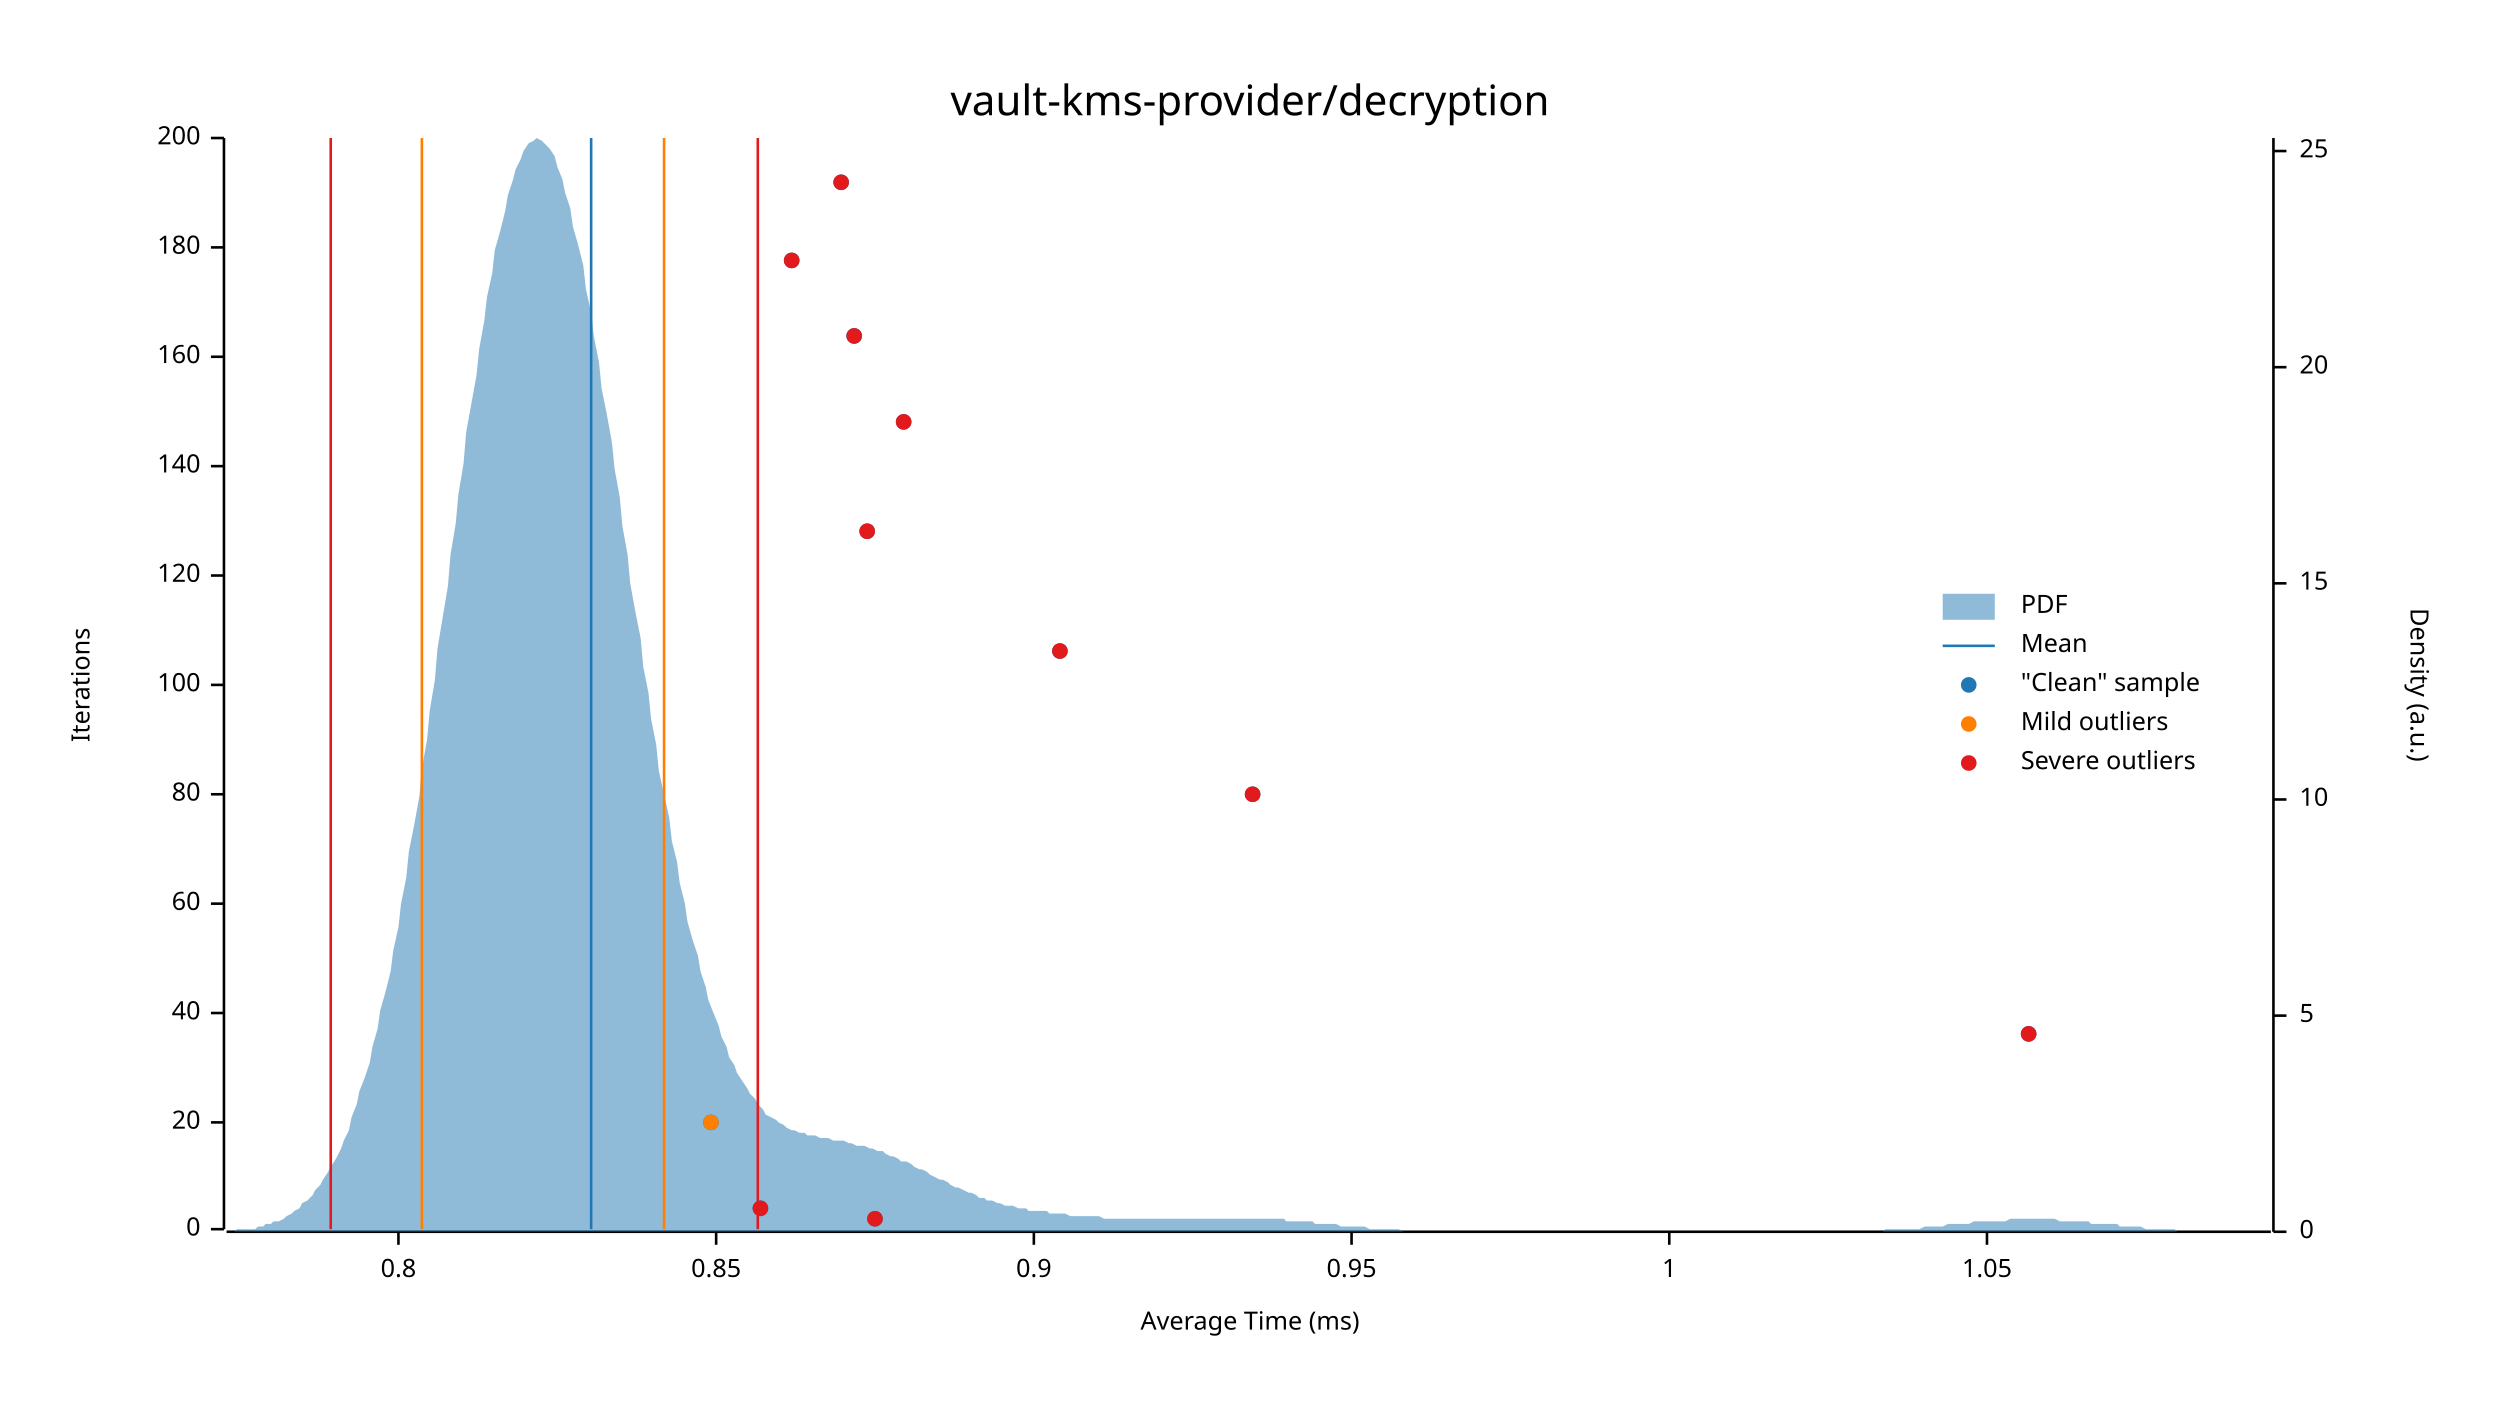
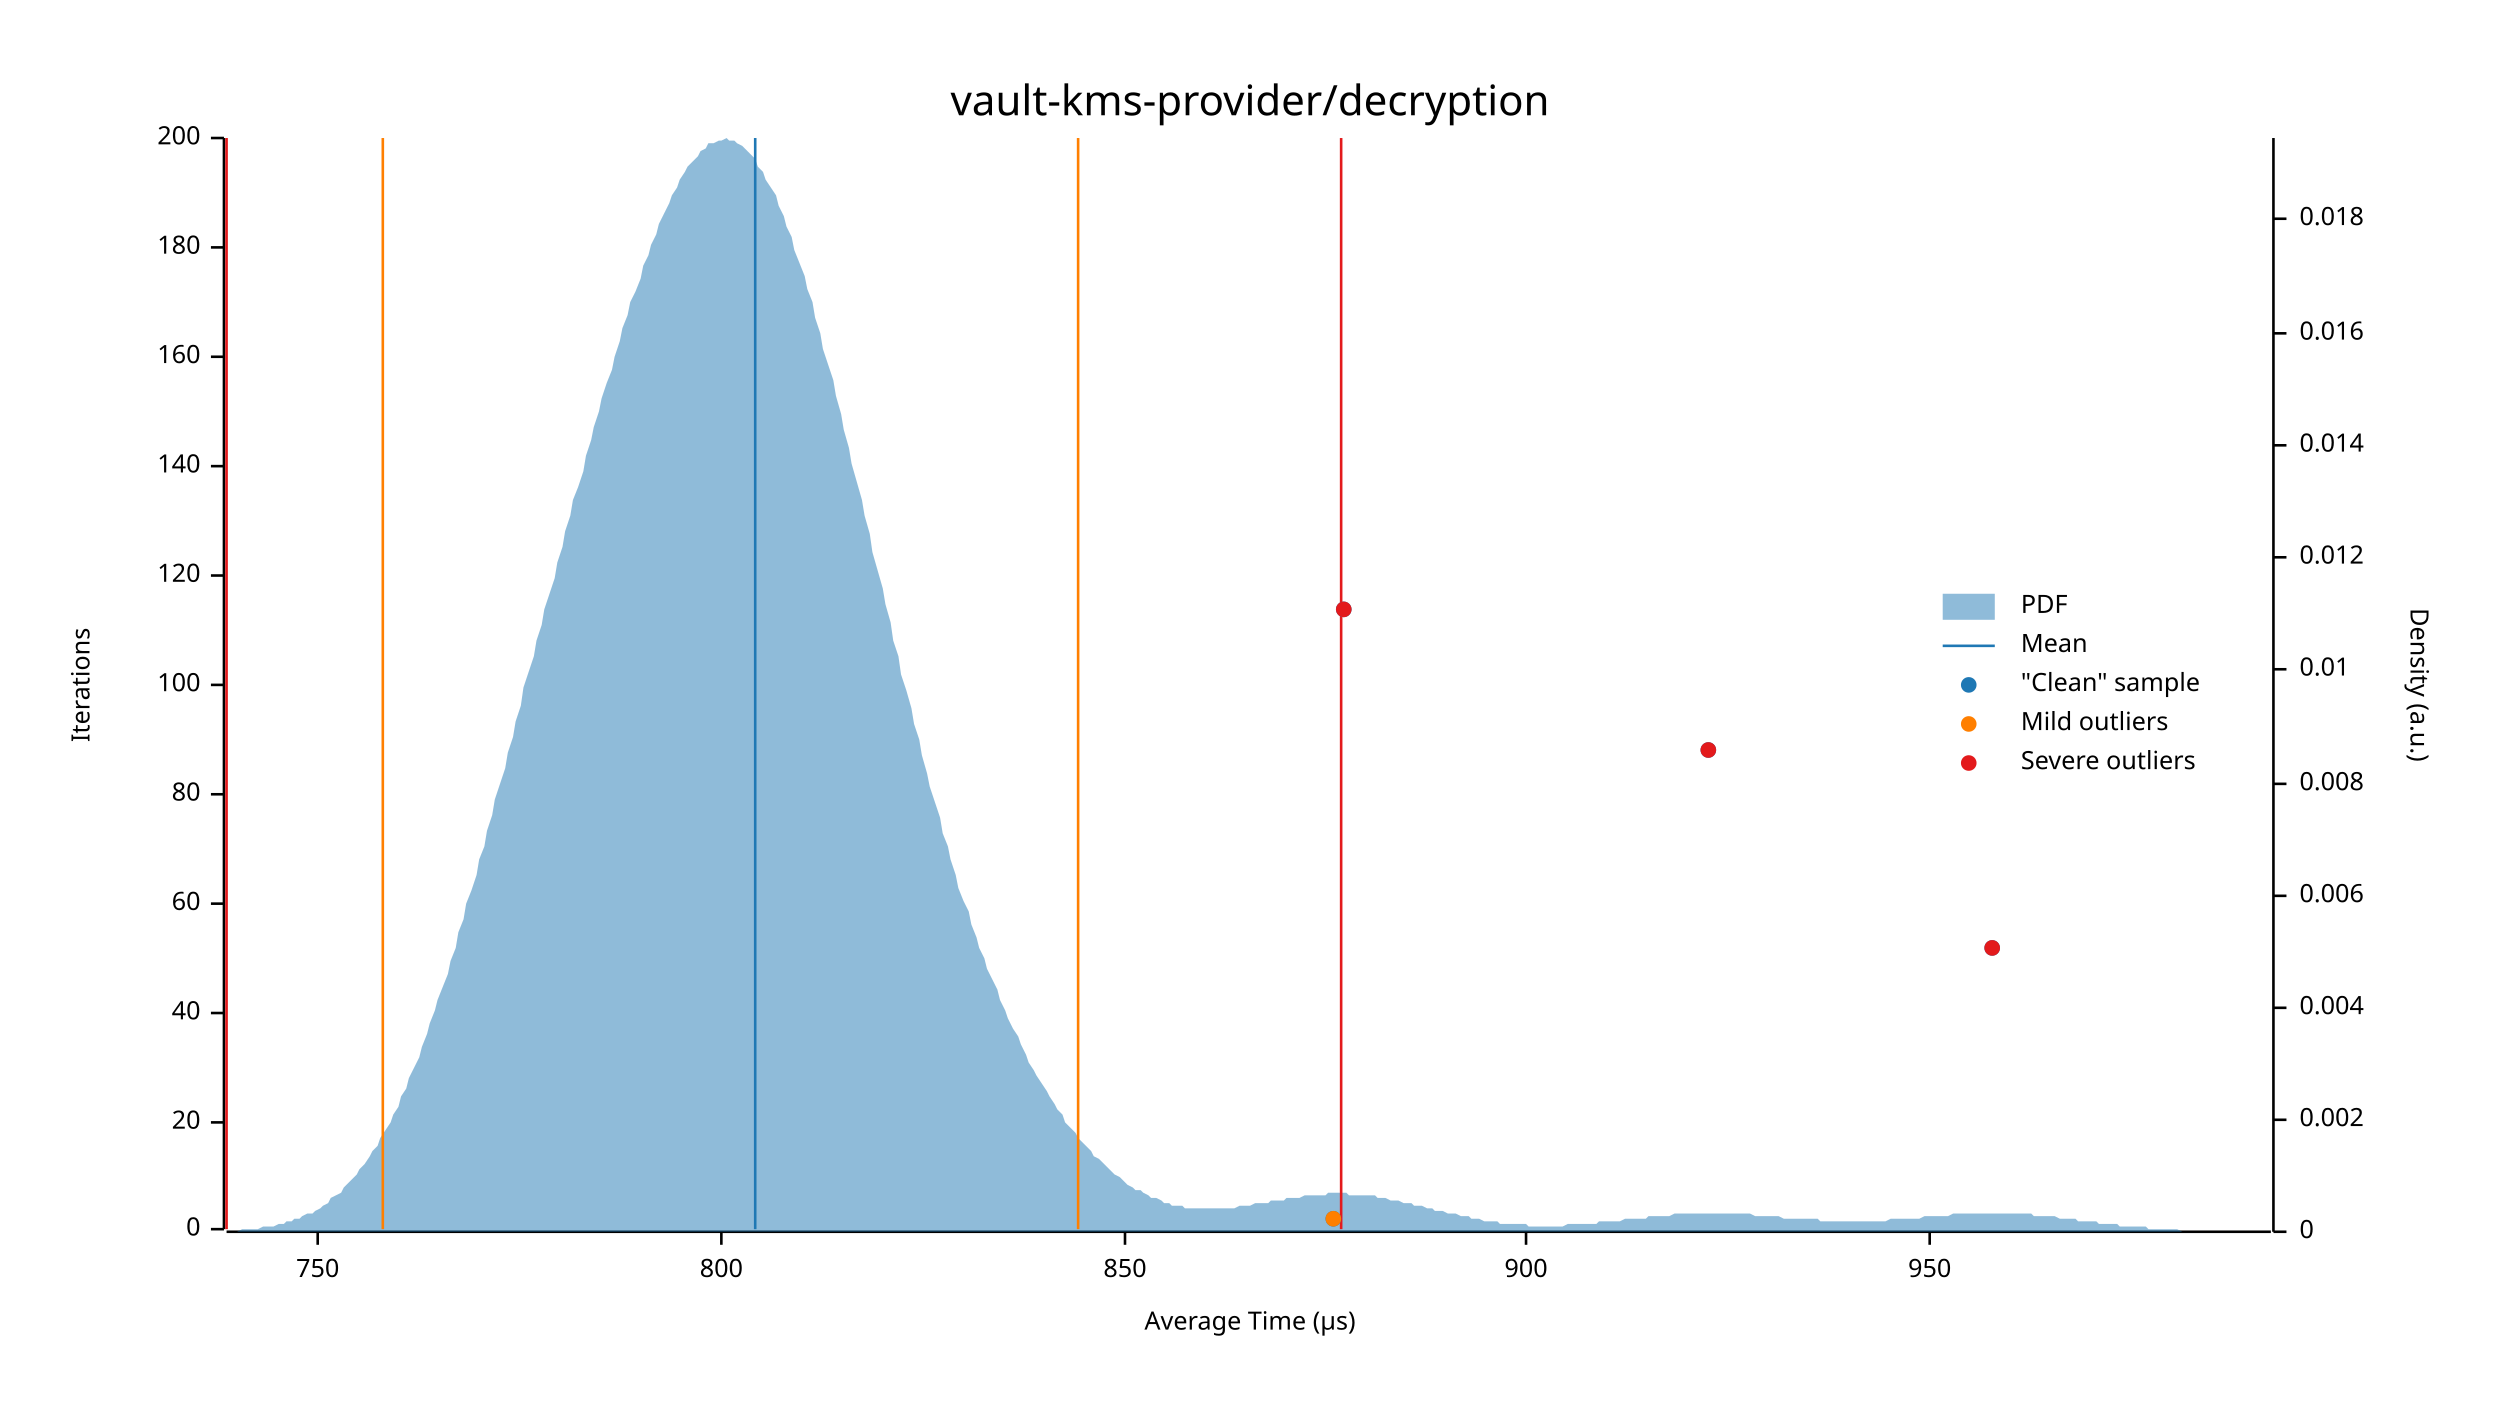
<svg xmlns="http://www.w3.org/2000/svg" width="960" height="540" viewBox="0 0 960 540">
  <text x="480" y="32" dy="0.76em" text-anchor="middle" font-family="sans-serif" font-size="16.129" opacity="1" fill="#000000">
vault-kms-provider/decryption
</text>
  <text x="27" y="263" dy="0.76em" text-anchor="middle" font-family="sans-serif" font-size="9.677" opacity="1" fill="#000000" transform="rotate(270, 27, 263)">
Iterations
</text>
  <text x="480" y="513" dy="-0.5ex" text-anchor="middle" font-family="sans-serif" font-size="9.677" opacity="1" fill="#000000">
- Average Time (ms)
+ Average Time (µs)
</text>
  <polyline fill="none" opacity="1" stroke="#000000" stroke-width="1" points="86,53 86,472 " />
  <text x="77" y="472" dy="0.5ex" text-anchor="end" font-family="sans-serif" font-size="9.677" opacity="1" fill="#000000">
0
</text>
  <polyline fill="none" opacity="1" stroke="#000000" stroke-width="1" points="81,472 86,472 " />
  <text x="77" y="431" dy="0.5ex" text-anchor="end" font-family="sans-serif" font-size="9.677" opacity="1" fill="#000000">
20
</text>
  <polyline fill="none" opacity="1" stroke="#000000" stroke-width="1" points="81,431 86,431 " />
  <text x="77" y="389" dy="0.5ex" text-anchor="end" font-family="sans-serif" font-size="9.677" opacity="1" fill="#000000">
40
</text>
  <polyline fill="none" opacity="1" stroke="#000000" stroke-width="1" points="81,389 86,389 " />
  <text x="77" y="347" dy="0.5ex" text-anchor="end" font-family="sans-serif" font-size="9.677" opacity="1" fill="#000000">
60
</text>
  <polyline fill="none" opacity="1" stroke="#000000" stroke-width="1" points="81,347 86,347 " />
  <text x="77" y="305" dy="0.5ex" text-anchor="end" font-family="sans-serif" font-size="9.677" opacity="1" fill="#000000">
80
</text>
  <polyline fill="none" opacity="1" stroke="#000000" stroke-width="1" points="81,305 86,305 " />
  <text x="77" y="263" dy="0.5ex" text-anchor="end" font-family="sans-serif" font-size="9.677" opacity="1" fill="#000000">
100
</text>
  <polyline fill="none" opacity="1" stroke="#000000" stroke-width="1" points="81,263 86,263 " />
  <text x="77" y="221" dy="0.5ex" text-anchor="end" font-family="sans-serif" font-size="9.677" opacity="1" fill="#000000">
120
</text>
  <polyline fill="none" opacity="1" stroke="#000000" stroke-width="1" points="81,221 86,221 " />
  <text x="77" y="179" dy="0.5ex" text-anchor="end" font-family="sans-serif" font-size="9.677" opacity="1" fill="#000000">
140
</text>
  <polyline fill="none" opacity="1" stroke="#000000" stroke-width="1" points="81,179 86,179 " />
  <text x="77" y="137" dy="0.5ex" text-anchor="end" font-family="sans-serif" font-size="9.677" opacity="1" fill="#000000">
160
</text>
  <polyline fill="none" opacity="1" stroke="#000000" stroke-width="1" points="81,137 86,137 " />
  <text x="77" y="95" dy="0.5ex" text-anchor="end" font-family="sans-serif" font-size="9.677" opacity="1" fill="#000000">
180
</text>
  <polyline fill="none" opacity="1" stroke="#000000" stroke-width="1" points="81,95 86,95 " />
  <text x="77" y="53" dy="0.5ex" text-anchor="end" font-family="sans-serif" font-size="9.677" opacity="1" fill="#000000">
200
</text>
  <polyline fill="none" opacity="1" stroke="#000000" stroke-width="1" points="81,53 86,53 " />
  <polyline fill="none" opacity="1" stroke="#000000" stroke-width="1" points="87,473 872,473 " />
-   <text x="153" y="483" dy="0.76em" text-anchor="middle" font-family="sans-serif" font-size="9.677" opacity="1" fill="#000000">
- 0.8
+   <text x="122" y="483" dy="0.76em" text-anchor="middle" font-family="sans-serif" font-size="9.677" opacity="1" fill="#000000">
+ 750
</text>
-   <polyline fill="none" opacity="1" stroke="#000000" stroke-width="1" points="153,473 153,478 " />
-   <text x="275" y="483" dy="0.76em" text-anchor="middle" font-family="sans-serif" font-size="9.677" opacity="1" fill="#000000">
- 0.85
+   <polyline fill="none" opacity="1" stroke="#000000" stroke-width="1" points="122,473 122,478 " />
+   <text x="277" y="483" dy="0.76em" text-anchor="middle" font-family="sans-serif" font-size="9.677" opacity="1" fill="#000000">
+ 800
</text>
-   <polyline fill="none" opacity="1" stroke="#000000" stroke-width="1" points="275,473 275,478 " />
-   <text x="397" y="483" dy="0.76em" text-anchor="middle" font-family="sans-serif" font-size="9.677" opacity="1" fill="#000000">
- 0.9
+   <polyline fill="none" opacity="1" stroke="#000000" stroke-width="1" points="277,473 277,478 " />
+   <text x="432" y="483" dy="0.76em" text-anchor="middle" font-family="sans-serif" font-size="9.677" opacity="1" fill="#000000">
+ 850
</text>
-   <polyline fill="none" opacity="1" stroke="#000000" stroke-width="1" points="397,473 397,478 " />
-   <text x="519" y="483" dy="0.76em" text-anchor="middle" font-family="sans-serif" font-size="9.677" opacity="1" fill="#000000">
- 0.95
+   <polyline fill="none" opacity="1" stroke="#000000" stroke-width="1" points="432,473 432,478 " />
+   <text x="586" y="483" dy="0.76em" text-anchor="middle" font-family="sans-serif" font-size="9.677" opacity="1" fill="#000000">
+ 900
</text>
-   <polyline fill="none" opacity="1" stroke="#000000" stroke-width="1" points="519,473 519,478 " />
-   <text x="641" y="483" dy="0.76em" text-anchor="middle" font-family="sans-serif" font-size="9.677" opacity="1" fill="#000000">
- 1
+   <polyline fill="none" opacity="1" stroke="#000000" stroke-width="1" points="586,473 586,478 " />
+   <text x="741" y="483" dy="0.76em" text-anchor="middle" font-family="sans-serif" font-size="9.677" opacity="1" fill="#000000">
+ 950
</text>
-   <polyline fill="none" opacity="1" stroke="#000000" stroke-width="1" points="641,473 641,478 " />
-   <text x="763" y="483" dy="0.76em" text-anchor="middle" font-family="sans-serif" font-size="9.677" opacity="1" fill="#000000">
- 1.05
- </text>
-   <polyline fill="none" opacity="1" stroke="#000000" stroke-width="1" points="763,473 763,478 " />
+   <polyline fill="none" opacity="1" stroke="#000000" stroke-width="1" points="741,473 741,478 " />
  <text x="933" y="263" dy="0.76em" text-anchor="middle" font-family="sans-serif" font-size="9.677" opacity="1" fill="#000000" transform="rotate(90, 933, 263)">
Density (a.u.)
</text>
  <polyline fill="none" opacity="1" stroke="#000000" stroke-width="1" points="873,53 873,473 " />
  <text x="883" y="473" dy="0.5ex" text-anchor="start" font-family="sans-serif" font-size="9.677" opacity="1" fill="#000000">
0
</text>
  <polyline fill="none" opacity="1" stroke="#000000" stroke-width="1" points="873,473 878,473 " />
-   <text x="883" y="390" dy="0.5ex" text-anchor="start" font-family="sans-serif" font-size="9.677" opacity="1" fill="#000000">
- 5
+   <text x="883" y="430" dy="0.5ex" text-anchor="start" font-family="sans-serif" font-size="9.677" opacity="1" fill="#000000">
+ 0.002
</text>
-   <polyline fill="none" opacity="1" stroke="#000000" stroke-width="1" points="873,390 878,390 " />
-   <text x="883" y="307" dy="0.5ex" text-anchor="start" font-family="sans-serif" font-size="9.677" opacity="1" fill="#000000">
- 10
+   <polyline fill="none" opacity="1" stroke="#000000" stroke-width="1" points="873,430 878,430 " />
+   <text x="883" y="387" dy="0.5ex" text-anchor="start" font-family="sans-serif" font-size="9.677" opacity="1" fill="#000000">
+ 0.004
</text>
-   <polyline fill="none" opacity="1" stroke="#000000" stroke-width="1" points="873,307 878,307 " />
-   <text x="883" y="224" dy="0.5ex" text-anchor="start" font-family="sans-serif" font-size="9.677" opacity="1" fill="#000000">
- 15
+   <polyline fill="none" opacity="1" stroke="#000000" stroke-width="1" points="873,387 878,387 " />
+   <text x="883" y="344" dy="0.5ex" text-anchor="start" font-family="sans-serif" font-size="9.677" opacity="1" fill="#000000">
+ 0.006
</text>
-   <polyline fill="none" opacity="1" stroke="#000000" stroke-width="1" points="873,224 878,224 " />
-   <text x="883" y="141" dy="0.5ex" text-anchor="start" font-family="sans-serif" font-size="9.677" opacity="1" fill="#000000">
- 20
+   <polyline fill="none" opacity="1" stroke="#000000" stroke-width="1" points="873,344 878,344 " />
+   <text x="883" y="301" dy="0.5ex" text-anchor="start" font-family="sans-serif" font-size="9.677" opacity="1" fill="#000000">
+ 0.008
</text>
-   <polyline fill="none" opacity="1" stroke="#000000" stroke-width="1" points="873,141 878,141 " />
-   <text x="883" y="58" dy="0.5ex" text-anchor="start" font-family="sans-serif" font-size="9.677" opacity="1" fill="#000000">
- 25
+   <polyline fill="none" opacity="1" stroke="#000000" stroke-width="1" points="873,301 878,301 " />
+   <text x="883" y="257" dy="0.5ex" text-anchor="start" font-family="sans-serif" font-size="9.677" opacity="1" fill="#000000">
+ 0.01
</text>
-   <polyline fill="none" opacity="1" stroke="#000000" stroke-width="1" points="873,58 878,58 " />
-   <polygon opacity="0.5" fill="#1F78B4" points="87,473 88,473 90,473 91,472 93,472 94,472 96,472 98,472 99,471 101,471 102,470 104,470 105,469 107,469 109,468 110,467 112,466 113,465 115,464 116,462 118,461 120,459 121,457 123,455 124,453 126,450 127,448 129,445 131,441 132,438 134,434 135,429 137,424 138,419 140,414 142,408 143,402 145,395 146,388 148,381 150,373 151,365 153,356 154,347 156,337 157,327 159,317 161,306 162,295 164,284 165,273 167,261 168,249 170,237 172,225 173,213 175,201 176,190 178,178 179,166 181,155 183,144 184,134 186,123 187,114 189,105 190,96 192,89 194,81 195,75 197,69 198,65 200,61 201,58 203,55 205,54 206,53 208,54 209,55 211,57 213,60 214,64 216,69 217,74 219,80 220,87 222,94 224,102 225,111 227,120 228,129 230,139 231,149 233,159 235,170 236,180 238,191 239,202 241,213 242,224 244,235 246,245 247,256 249,266 250,276 252,286 253,296 255,305 257,314 258,323 260,331 261,339 263,347 264,354 266,361 268,367 269,373 271,379 272,384 274,389 276,394 277,398 279,402 280,406 282,409 283,412 285,415 287,418 288,420 290,422 291,424 293,426 294,428 296,429 298,430 299,431 301,432 302,433 304,434 305,434 307,435 309,435 310,436 312,436 313,436 315,437 316,437 318,437 320,438 321,438 323,438 324,438 326,439 327,439 329,440 331,440 332,440 334,441 335,441 337,442 339,442 340,443 342,444 343,444 345,445 346,446 348,446 350,447 351,448 353,449 354,449 356,450 357,451 359,452 361,453 362,453 364,454 365,455 367,456 368,456 370,457 372,458 373,458 375,459 376,460 378,460 379,461 381,461 383,462 384,462 386,463 387,463 389,463 391,464 392,464 394,464 395,465 397,465 398,465 400,465 402,465 403,466 405,466 406,466 408,466 409,466 411,467 413,467 414,467 416,467 417,467 419,467 420,467 422,467 424,468 425,468 427,468 428,468 430,468 431,468 433,468 435,468 436,468 438,468 439,468 441,468 442,468 444,468 446,468 447,468 449,468 450,468 452,468 454,468 455,468 457,468 458,468 460,468 461,468 463,468 465,468 466,468 468,468 469,468 471,468 472,468 474,468 476,468 477,468 479,468 480,468 482,468 483,468 485,468 487,468 488,468 490,468 491,468 493,468 494,469 496,469 498,469 499,469 501,469 502,469 504,469 505,470 507,470 509,470 510,470 512,470 513,470 515,471 517,471 518,471 520,471 521,471 523,471 524,471 526,472 528,472 529,472 531,472 532,472 534,472 535,472 537,472 539,473 540,473 542,473 543,473 545,473 546,473 548,473 550,473 551,473 553,473 554,473 556,473 557,473 559,473 561,473 562,473 564,473 565,473 567,473 568,473 570,473 572,473 573,473 575,473 576,473 578,473 580,473 581,473 583,473 584,473 586,473 587,473 589,473 591,473 592,473 594,473 595,473 597,473 598,473 600,473 602,473 603,473 605,473 606,473 608,473 609,473 611,473 613,473 614,473 616,473 617,473 619,473 620,473 622,473 624,473 625,473 627,473 628,473 630,473 632,473 633,473 635,473 636,473 638,473 639,473 641,473 643,473 644,473 646,473 647,473 649,473 650,473 652,473 654,473 655,473 657,473 658,473 660,473 661,473 663,473 665,473 666,473 668,473 669,473 671,473 672,473 674,473 676,473 677,473 679,473 680,473 682,473 683,473 685,473 687,473 688,473 690,473 691,473 693,473 695,473 696,473 698,473 699,473 701,473 702,473 704,473 706,473 707,473 709,473 710,473 712,473 713,473 715,473 717,473 718,473 720,473 721,473 723,473 724,472 726,472 728,472 729,472 731,472 732,472 734,472 735,472 737,472 739,471 740,471 742,471 743,471 745,471 746,471 748,470 750,470 751,470 753,470 754,470 756,470 758,469 759,469 761,469 762,469 764,469 765,469 767,469 769,469 770,469 772,468 773,468 775,468 776,468 778,468 780,468 781,468 783,468 784,468 786,468 787,468 789,468 791,469 792,469 794,469 795,469 797,469 798,469 800,469 802,469 803,470 805,470 806,470 808,470 809,470 811,470 813,470 814,471 816,471 817,471 819,471 821,471 822,471 824,472 825,472 827,472 828,472 830,472 832,472 833,472 835,472 836,473 838,473 839,473 841,473 843,473 844,473 846,473 847,473 849,473 850,473 852,473 854,473 855,473 857,473 858,473 860,473 861,473 863,473 865,473 866,473 868,473 869,473 871,473 873,473 873,473 87,473 " />
-   <polyline fill="none" opacity="1" stroke="#1F78B4" stroke-width="1" points="227,472 227,53 " />
-   <polyline fill="none" opacity="1" stroke="#FF7F00" stroke-width="1" points="162,472 162,53 " />
-   <polyline fill="none" opacity="1" stroke="#FF7F00" stroke-width="1" points="255,472 255,53 " />
-   <polyline fill="none" opacity="1" stroke="#E31A1C" stroke-width="1" points="127,472 127,53 " />
-   <polyline fill="none" opacity="1" stroke="#E31A1C" stroke-width="1" points="291,472 291,53 " />
-   <circle cx="336" cy="468" r="3" opacity="1" fill="#1F78B4" stroke="none" stroke-width="1" />
-   <circle cx="292" cy="464" r="3" opacity="1" fill="#1F78B4" stroke="none" stroke-width="1" />
-   <circle cx="273" cy="431" r="3" opacity="1" fill="#1F78B4" stroke="none" stroke-width="1" />
-   <circle cx="779" cy="397" r="3" opacity="1" fill="#1F78B4" stroke="none" stroke-width="1" />
-   <circle cx="481" cy="305" r="3" opacity="1" fill="#1F78B4" stroke="none" stroke-width="1" />
-   <circle cx="407" cy="250" r="3" opacity="1" fill="#1F78B4" stroke="none" stroke-width="1" />
-   <circle cx="333" cy="204" r="3" opacity="1" fill="#1F78B4" stroke="none" stroke-width="1" />
-   <circle cx="347" cy="162" r="3" opacity="1" fill="#1F78B4" stroke="none" stroke-width="1" />
-   <circle cx="328" cy="129" r="3" opacity="1" fill="#1F78B4" stroke="none" stroke-width="1" />
-   <circle cx="304" cy="100" r="3" opacity="1" fill="#1F78B4" stroke="none" stroke-width="1" />
-   <circle cx="323" cy="70" r="3" opacity="1" fill="#1F78B4" stroke="none" stroke-width="1" />
-   <circle cx="273" cy="431" r="3" opacity="1" fill="#FF7F00" stroke="none" stroke-width="1" />
-   <circle cx="336" cy="468" r="3" opacity="1" fill="#E31A1C" stroke="none" stroke-width="1" />
-   <circle cx="292" cy="464" r="3" opacity="1" fill="#E31A1C" stroke="none" stroke-width="1" />
-   <circle cx="779" cy="397" r="3" opacity="1" fill="#E31A1C" stroke="none" stroke-width="1" />
-   <circle cx="481" cy="305" r="3" opacity="1" fill="#E31A1C" stroke="none" stroke-width="1" />
-   <circle cx="407" cy="250" r="3" opacity="1" fill="#E31A1C" stroke="none" stroke-width="1" />
-   <circle cx="333" cy="204" r="3" opacity="1" fill="#E31A1C" stroke="none" stroke-width="1" />
-   <circle cx="347" cy="162" r="3" opacity="1" fill="#E31A1C" stroke="none" stroke-width="1" />
-   <circle cx="328" cy="129" r="3" opacity="1" fill="#E31A1C" stroke="none" stroke-width="1" />
-   <circle cx="304" cy="100" r="3" opacity="1" fill="#E31A1C" stroke="none" stroke-width="1" />
-   <circle cx="323" cy="70" r="3" opacity="1" fill="#E31A1C" stroke="none" stroke-width="1" />
+   <polyline fill="none" opacity="1" stroke="#000000" stroke-width="1" points="873,257 878,257 " />
+   <text x="883" y="214" dy="0.5ex" text-anchor="start" font-family="sans-serif" font-size="9.677" opacity="1" fill="#000000">
+ 0.012
+ </text>
+   <polyline fill="none" opacity="1" stroke="#000000" stroke-width="1" points="873,214 878,214 " />
+   <text x="883" y="171" dy="0.5ex" text-anchor="start" font-family="sans-serif" font-size="9.677" opacity="1" fill="#000000">
+ 0.014
+ </text>
+   <polyline fill="none" opacity="1" stroke="#000000" stroke-width="1" points="873,171 878,171 " />
+   <text x="883" y="128" dy="0.5ex" text-anchor="start" font-family="sans-serif" font-size="9.677" opacity="1" fill="#000000">
+ 0.016
+ </text>
+   <polyline fill="none" opacity="1" stroke="#000000" stroke-width="1" points="873,128 878,128 " />
+   <text x="883" y="84" dy="0.5ex" text-anchor="start" font-family="sans-serif" font-size="9.677" opacity="1" fill="#000000">
+ 0.018
+ </text>
+   <polyline fill="none" opacity="1" stroke="#000000" stroke-width="1" points="873,84 878,84 " />
+   <polygon opacity="0.5" fill="#1F78B4" points="87,473 88,473 90,473 91,473 93,472 94,472 96,472 98,472 99,472 101,471 102,471 104,471 105,471 107,470 109,470 110,469 112,469 113,468 115,468 116,467 118,466 120,466 121,465 123,464 124,463 126,462 127,460 129,459 131,458 132,456 134,454 135,453 137,451 138,449 140,447 142,444 143,442 145,440 146,437 148,434 150,431 151,428 153,425 154,421 156,418 157,414 159,410 161,406 162,402 164,397 165,393 167,388 168,384 170,379 172,374 173,369 175,364 176,358 178,353 179,347 181,342 183,336 184,330 186,325 187,319 189,313 190,307 192,301 194,295 195,289 197,283 198,277 200,271 201,264 203,258 205,252 206,246 208,240 209,234 211,228 213,222 214,216 216,210 217,204 219,198 220,192 222,187 224,181 225,175 227,169 228,164 230,158 231,153 233,147 235,142 236,137 238,131 239,126 241,121 242,116 244,112 246,107 247,102 249,98 250,94 252,90 253,86 255,82 257,78 258,75 260,72 261,69 263,66 264,64 266,62 268,60 269,58 271,57 272,55 274,55 276,54 277,54 279,53 280,54 282,54 283,55 285,56 287,58 288,59 290,61 291,64 293,66 294,69 296,72 298,75 299,79 301,83 302,87 304,91 305,96 307,101 309,106 310,111 312,116 313,122 315,128 316,134 318,140 320,146 321,152 323,159 324,165 326,172 327,178 329,185 331,192 332,198 334,205 335,212 337,219 339,226 340,232 342,239 343,246 345,252 346,259 348,265 350,272 351,278 353,284 354,290 356,297 357,302 359,308 361,314 362,320 364,325 365,330 367,336 368,341 370,346 372,350 373,355 375,360 376,364 378,368 379,372 381,376 383,380 384,384 386,388 387,391 389,395 391,398 392,401 394,405 395,408 397,411 398,413 400,416 402,419 403,421 405,424 406,426 408,428 409,431 411,433 413,435 414,437 416,439 417,440 419,442 420,444 422,445 424,447 425,448 427,450 428,451 430,452 431,453 433,455 435,456 436,457 438,457 439,458 441,459 442,460 444,460 446,461 447,462 449,462 450,463 452,463 454,463 455,464 457,464 458,464 460,464 461,464 463,464 465,464 466,464 468,464 469,464 471,464 472,464 474,464 476,463 477,463 479,463 480,463 482,462 483,462 485,462 487,462 488,461 490,461 491,461 493,461 494,460 496,460 498,460 499,460 501,459 502,459 504,459 505,459 507,459 509,459 510,458 512,458 513,458 515,458 517,458 518,459 520,459 521,459 523,459 524,459 526,459 528,459 529,460 531,460 532,460 534,461 535,461 537,461 539,462 540,462 542,462 543,463 545,463 546,463 548,464 550,464 551,465 553,465 554,465 556,466 557,466 559,466 561,467 562,467 564,467 565,468 567,468 568,468 570,469 572,469 573,469 575,469 576,470 578,470 580,470 581,470 583,470 584,470 586,470 587,471 589,471 591,471 592,471 594,471 595,471 597,471 598,471 600,471 602,470 603,470 605,470 606,470 608,470 609,470 611,470 613,470 614,469 616,469 617,469 619,469 620,469 622,469 624,468 625,468 627,468 628,468 630,468 632,468 633,467 635,467 636,467 638,467 639,467 641,467 643,466 644,466 646,466 647,466 649,466 650,466 652,466 654,466 655,466 657,466 658,466 660,466 661,466 663,466 665,466 666,466 668,466 669,466 671,466 672,466 674,467 676,467 677,467 679,467 680,467 682,467 683,467 685,468 687,468 688,468 690,468 691,468 693,468 695,468 696,468 698,468 699,469 701,469 702,469 704,469 706,469 707,469 709,469 710,469 712,469 713,469 715,469 717,469 718,469 720,469 721,469 723,469 724,469 726,468 728,468 729,468 731,468 732,468 734,468 735,468 737,468 739,467 740,467 742,467 743,467 745,467 746,467 748,467 750,466 751,466 753,466 754,466 756,466 758,466 759,466 761,466 762,466 764,466 765,466 767,466 769,466 770,466 772,466 773,466 775,466 776,466 778,466 780,466 781,467 783,467 784,467 786,467 787,467 789,467 791,468 792,468 794,468 795,468 797,468 798,469 800,469 802,469 803,469 805,469 806,470 808,470 809,470 811,470 813,470 814,471 816,471 817,471 819,471 821,471 822,471 824,471 825,472 827,472 828,472 830,472 832,472 833,472 835,472 836,472 838,473 839,473 841,473 843,473 844,473 846,473 847,473 849,473 850,473 852,473 854,473 855,473 857,473 858,473 860,473 861,473 863,473 865,473 866,473 868,473 869,473 871,473 873,473 873,473 87,473 " />
+   <polyline fill="none" opacity="1" stroke="#1F78B4" stroke-width="1" points="290,472 290,53 " />
+   <polyline fill="none" opacity="1" stroke="#FF7F00" stroke-width="1" points="147,472 147,53 " />
+   <polyline fill="none" opacity="1" stroke="#FF7F00" stroke-width="1" points="414,472 414,53 " />
+   <polyline fill="none" opacity="1" stroke="#E31A1C" stroke-width="1" points="87,472 87,53 " />
+   <polyline fill="none" opacity="1" stroke="#E31A1C" stroke-width="1" points="515,472 515,53 " />
+   <circle cx="512" cy="468" r="3" opacity="1" fill="#1F78B4" stroke="none" stroke-width="1" />
+   <circle cx="765" cy="364" r="3" opacity="1" fill="#1F78B4" stroke="none" stroke-width="1" />
+   <circle cx="656" cy="288" r="3" opacity="1" fill="#1F78B4" stroke="none" stroke-width="1" />
+   <circle cx="516" cy="234" r="3" opacity="1" fill="#1F78B4" stroke="none" stroke-width="1" />
+   <circle cx="512" cy="468" r="3" opacity="1" fill="#FF7F00" stroke="none" stroke-width="1" />
+   <circle cx="765" cy="364" r="3" opacity="1" fill="#E31A1C" stroke="none" stroke-width="1" />
+   <circle cx="656" cy="288" r="3" opacity="1" fill="#E31A1C" stroke="none" stroke-width="1" />
+   <circle cx="516" cy="234" r="3" opacity="1" fill="#E31A1C" stroke="none" stroke-width="1" />
  <text x="776" y="228" dy="0.76em" text-anchor="start" font-family="sans-serif" font-size="9.677" opacity="1" fill="#000000">
PDF
</text>
  <text x="776" y="243" dy="0.76em" text-anchor="start" font-family="sans-serif" font-size="9.677" opacity="1" fill="#000000">
Mean
</text>
  <text x="776" y="258" dy="0.76em" text-anchor="start" font-family="sans-serif" font-size="9.677" opacity="1" fill="#000000">
"Clean" sample
</text>
  <text x="776" y="273" dy="0.76em" text-anchor="start" font-family="sans-serif" font-size="9.677" opacity="1" fill="#000000">
Mild outliers
</text>
  <text x="776" y="288" dy="0.76em" text-anchor="start" font-family="sans-serif" font-size="9.677" opacity="1" fill="#000000">
Severe outliers
</text>
  <rect x="746" y="228" width="20" height="10" opacity="0.5" fill="#1F78B4" stroke="none" />
  <polyline fill="none" opacity="1" stroke="#1F78B4" stroke-width="1" points="746,248 766,248 " />
  <circle cx="756" cy="263" r="3" opacity="1" fill="#1F78B4" stroke="none" stroke-width="1" />
  <circle cx="756" cy="278" r="3" opacity="1" fill="#FF7F00" stroke="none" stroke-width="1" />
  <circle cx="756" cy="293" r="3" opacity="1" fill="#E31A1C" stroke="none" stroke-width="1" />
</svg>
